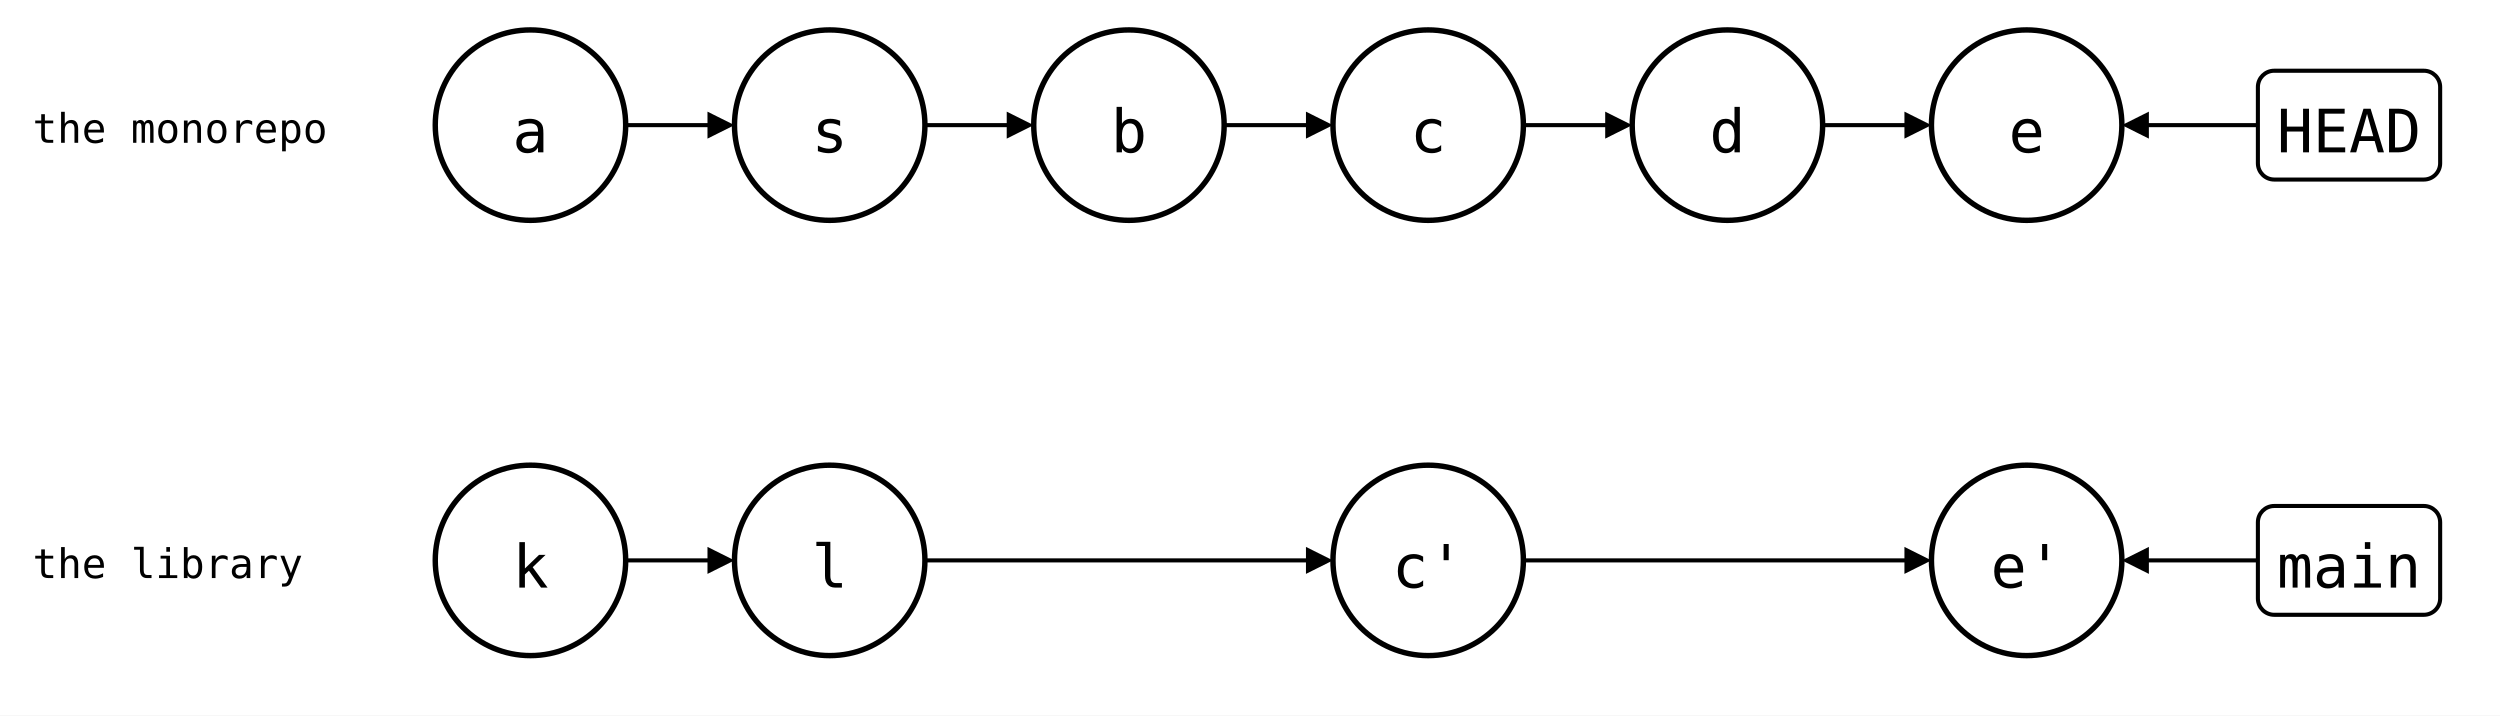
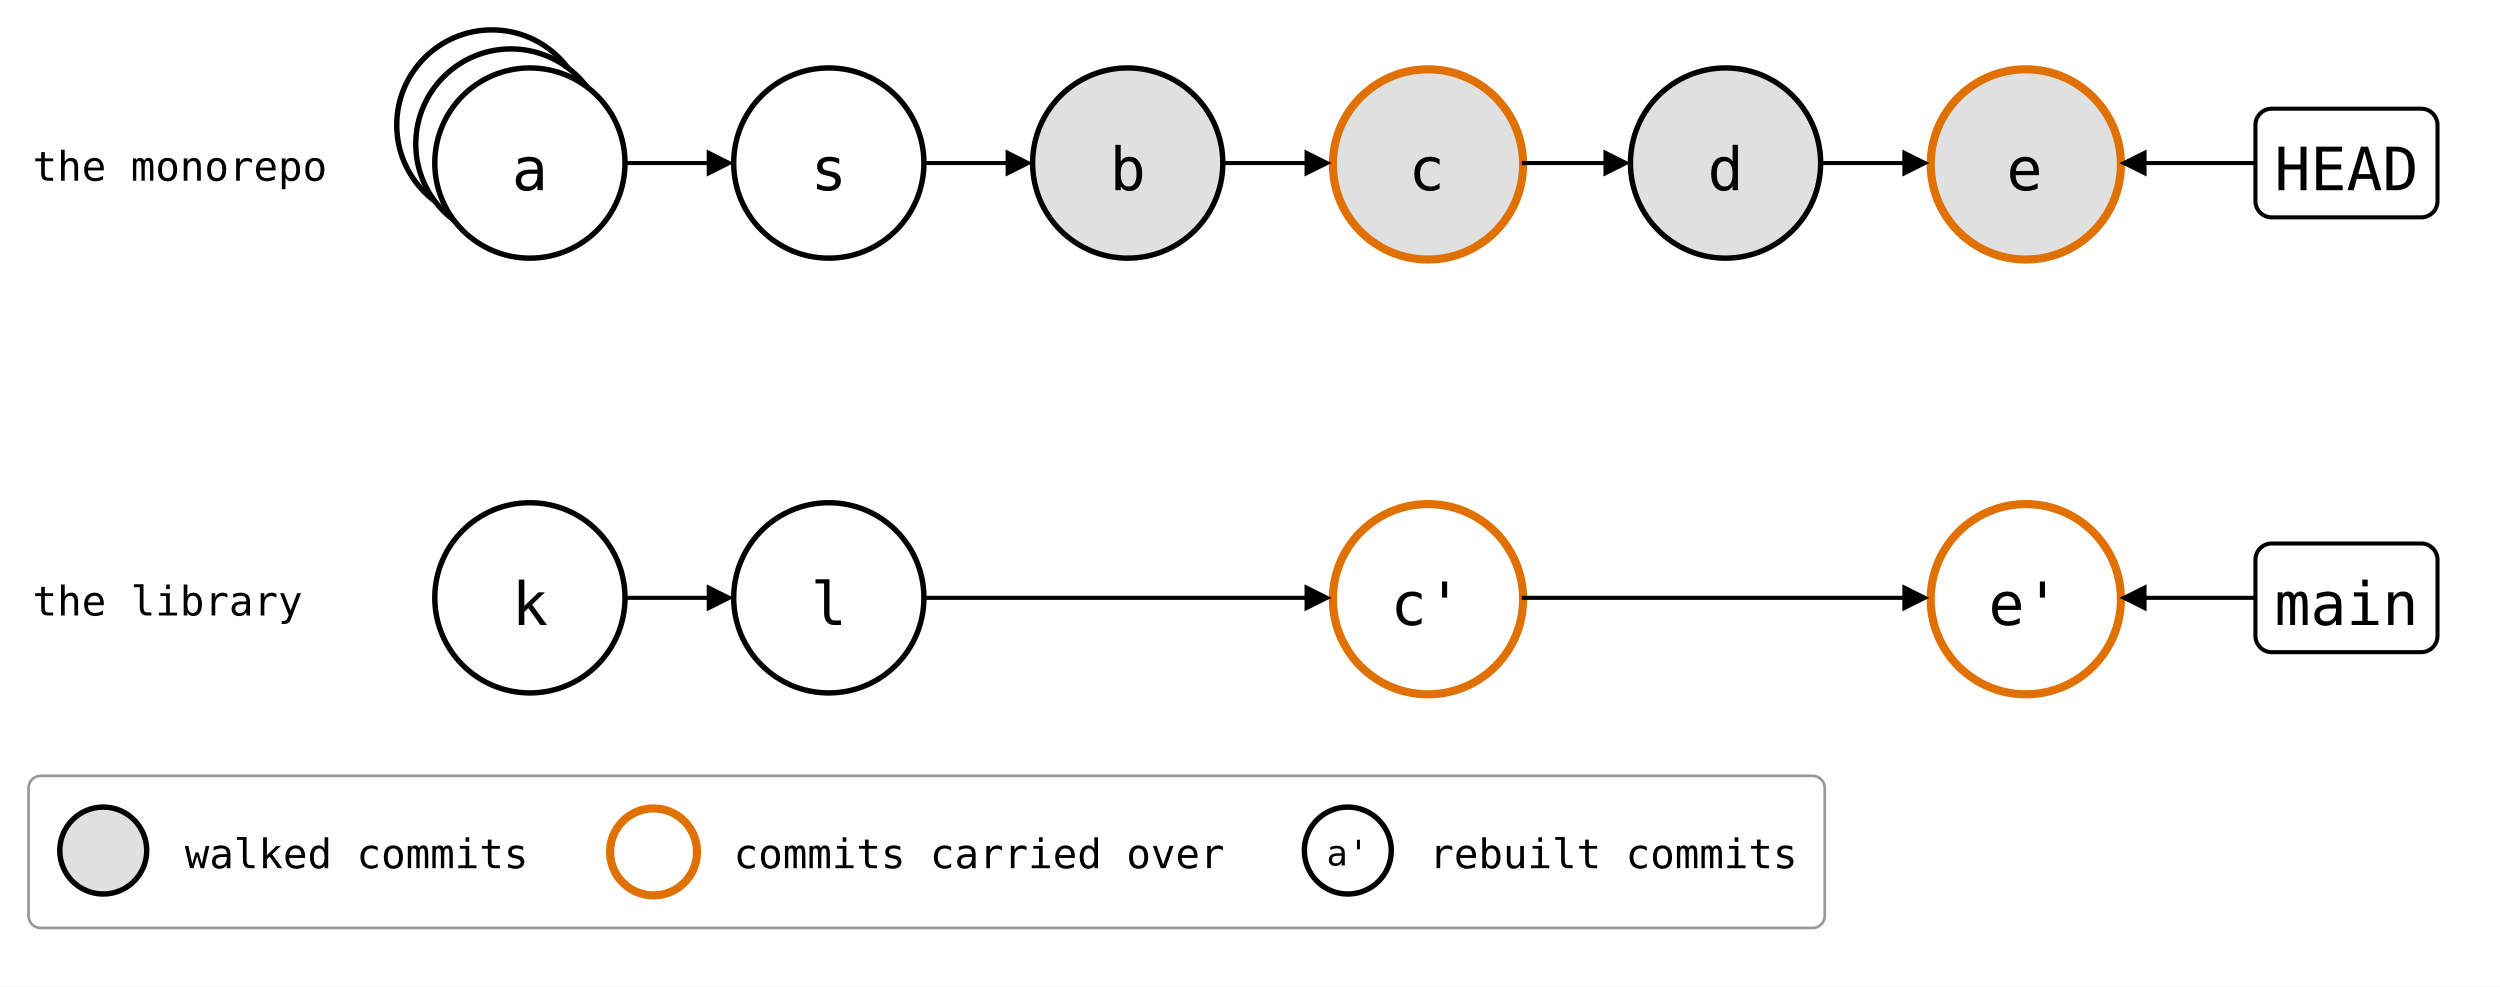
- <svg xmlns="http://www.w3.org/2000/svg" style="background: #ffffff; background-color: light-dark(#ffffff, #121212); color-scheme: light dark;" version="1.1" width="919px" height="263px" viewBox="0 0 919 263" id="ge-svg-bc1CUispBIpXqr-N1lUX" content="&lt;mxfile host=&quot;Electron&quot;&gt;&#10;  &lt;diagram name=&quot;git-subtree-splice&quot; id=&quot;git-subtree-splice&quot;&gt;&#10;    &lt;mxGraphModel grid=&quot;0&quot; gridSize=&quot;10&quot; guides=&quot;1&quot; tooltips=&quot;1&quot; connect=&quot;1&quot; arrows=&quot;1&quot; fold=&quot;0&quot; page=&quot;0&quot; pageScale=&quot;1&quot; pageWidth=&quot;850&quot; pageHeight=&quot;1100&quot; background=&quot;#ffffff&quot; math=&quot;0&quot; shadow=&quot;0&quot;&gt;&#10;      &lt;root&gt;&#10;        &lt;mxCell id=&quot;0&quot; /&gt;&#10;        &lt;mxCell id=&quot;1&quot; parent=&quot;0&quot; /&gt;&#10;        &lt;mxCell id=&quot;text0&quot; parent=&quot;1&quot; style=&quot;text;strokeColor=none;fillColor=none;align=left;verticalAlign=middle;fontSize=15;fontFamily=Roboto Mono,monospace;&quot; value=&quot;the monorepo&quot; vertex=&quot;1&quot;&gt;&#10;          &lt;mxGeometry height=&quot;30&quot; width=&quot;130&quot; y=&quot;90&quot; as=&quot;geometry&quot; /&gt;&#10;        &lt;/mxCell&gt;&#10;        &lt;mxCell id=&quot;text1&quot; parent=&quot;1&quot; style=&quot;text;strokeColor=none;fillColor=none;align=left;verticalAlign=middle;fontSize=15;fontFamily=Roboto Mono,monospace;&quot; value=&quot;the library&quot; vertex=&quot;1&quot;&gt;&#10;          &lt;mxGeometry height=&quot;30&quot; width=&quot;130&quot; y=&quot;250&quot; as=&quot;geometry&quot; /&gt;&#10;        &lt;/mxCell&gt;&#10;        &lt;mxCell id=&quot;a&quot; parent=&quot;1&quot; style=&quot;ellipse;aspect=fixed;strokeWidth=2;fontSize=22;fontFamily=Roboto Mono,monospace;&quot; value=&quot;a&quot; vertex=&quot;1&quot;&gt;&#10;          &lt;mxGeometry height=&quot;70&quot; width=&quot;70&quot; x=&quot;150&quot; y=&quot;70&quot; as=&quot;geometry&quot; /&gt;&#10;        &lt;/mxCell&gt;&#10;        &lt;mxCell id=&quot;s&quot; parent=&quot;1&quot; style=&quot;ellipse;aspect=fixed;strokeWidth=2;fontSize=22;fontFamily=Roboto Mono,monospace;&quot; value=&quot;s&quot; vertex=&quot;1&quot;&gt;&#10;          &lt;mxGeometry height=&quot;70&quot; width=&quot;70&quot; x=&quot;260&quot; y=&quot;70&quot; as=&quot;geometry&quot; /&gt;&#10;        &lt;/mxCell&gt;&#10;        &lt;mxCell id=&quot;b&quot; parent=&quot;1&quot; style=&quot;ellipse;aspect=fixed;strokeWidth=2;fontSize=22;fontFamily=Roboto Mono,monospace;&quot; value=&quot;b&quot; vertex=&quot;1&quot;&gt;&#10;          &lt;mxGeometry height=&quot;70&quot; width=&quot;70&quot; x=&quot;370&quot; y=&quot;70&quot; as=&quot;geometry&quot; /&gt;&#10;        &lt;/mxCell&gt;&#10;        &lt;mxCell id=&quot;c&quot; parent=&quot;1&quot; style=&quot;ellipse;aspect=fixed;strokeWidth=2;fontSize=22;fontFamily=Roboto Mono,monospace;&quot; value=&quot;c&quot; vertex=&quot;1&quot;&gt;&#10;          &lt;mxGeometry height=&quot;70&quot; width=&quot;70&quot; x=&quot;480&quot; y=&quot;70&quot; as=&quot;geometry&quot; /&gt;&#10;        &lt;/mxCell&gt;&#10;        &lt;mxCell id=&quot;d&quot; parent=&quot;1&quot; style=&quot;ellipse;aspect=fixed;strokeWidth=2;fontSize=22;fontFamily=Roboto Mono,monospace;&quot; value=&quot;d&quot; vertex=&quot;1&quot;&gt;&#10;          &lt;mxGeometry height=&quot;70&quot; width=&quot;70&quot; x=&quot;590&quot; y=&quot;70&quot; as=&quot;geometry&quot; /&gt;&#10;        &lt;/mxCell&gt;&#10;        &lt;mxCell id=&quot;e&quot; parent=&quot;1&quot; style=&quot;ellipse;aspect=fixed;strokeWidth=2;fontSize=22;fontFamily=Roboto Mono,monospace;&quot; value=&quot;e&quot; vertex=&quot;1&quot;&gt;&#10;          &lt;mxGeometry height=&quot;70&quot; width=&quot;70&quot; x=&quot;700&quot; y=&quot;70&quot; as=&quot;geometry&quot; /&gt;&#10;        &lt;/mxCell&gt;&#10;        &lt;mxCell id=&quot;k&quot; parent=&quot;1&quot; style=&quot;ellipse;aspect=fixed;strokeWidth=2;fontSize=22;fontFamily=Roboto Mono,monospace;&quot; value=&quot;k&quot; vertex=&quot;1&quot;&gt;&#10;          &lt;mxGeometry height=&quot;70&quot; width=&quot;70&quot; x=&quot;150&quot; y=&quot;230&quot; as=&quot;geometry&quot; /&gt;&#10;        &lt;/mxCell&gt;&#10;        &lt;mxCell id=&quot;l&quot; parent=&quot;1&quot; style=&quot;ellipse;aspect=fixed;strokeWidth=2;fontSize=22;fontFamily=Roboto Mono,monospace;&quot; value=&quot;l&quot; vertex=&quot;1&quot;&gt;&#10;          &lt;mxGeometry height=&quot;70&quot; width=&quot;70&quot; x=&quot;260&quot; y=&quot;230&quot; as=&quot;geometry&quot; /&gt;&#10;        &lt;/mxCell&gt;&#10;        &lt;mxCell id=&quot;c_&quot; parent=&quot;1&quot; style=&quot;ellipse;aspect=fixed;strokeWidth=2;fontSize=22;fontFamily=Roboto Mono,monospace;&quot; value=&quot;c&amp;#39;&quot; vertex=&quot;1&quot;&gt;&#10;          &lt;mxGeometry height=&quot;70&quot; width=&quot;70&quot; x=&quot;480&quot; y=&quot;230&quot; as=&quot;geometry&quot; /&gt;&#10;        &lt;/mxCell&gt;&#10;        &lt;mxCell id=&quot;e_&quot; parent=&quot;1&quot; style=&quot;ellipse;aspect=fixed;strokeWidth=2;fontSize=22;fontFamily=Roboto Mono,monospace;&quot; value=&quot;e&amp;#39;&quot; vertex=&quot;1&quot;&gt;&#10;          &lt;mxGeometry height=&quot;70&quot; width=&quot;70&quot; x=&quot;700&quot; y=&quot;230&quot; as=&quot;geometry&quot; /&gt;&#10;        &lt;/mxCell&gt;&#10;        &lt;mxCell id=&quot;box0&quot; parent=&quot;1&quot; style=&quot;rounded=1;strokeWidth=1.5;fontSize=22;fontFamily=Roboto Mono,monospace;&quot; value=&quot;HEAD&quot; vertex=&quot;1&quot;&gt;&#10;          &lt;mxGeometry height=&quot;40&quot; width=&quot;67&quot; x=&quot;820&quot; y=&quot;85&quot; as=&quot;geometry&quot; /&gt;&#10;        &lt;/mxCell&gt;&#10;        &lt;mxCell id=&quot;e0&quot; edge=&quot;1&quot; parent=&quot;1&quot; source=&quot;box0&quot; style=&quot;endArrow=block;endFill=1;html=1;strokeWidth=1.5;rounded=0;&quot; target=&quot;e&quot;&gt;&#10;          &lt;mxGeometry relative=&quot;1&quot; as=&quot;geometry&quot; /&gt;&#10;        &lt;/mxCell&gt;&#10;        &lt;mxCell id=&quot;box1&quot; parent=&quot;1&quot; style=&quot;rounded=1;strokeWidth=1.5;fontSize=22;fontFamily=Roboto Mono,monospace;&quot; value=&quot;main&quot; vertex=&quot;1&quot;&gt;&#10;          &lt;mxGeometry height=&quot;40&quot; width=&quot;67&quot; x=&quot;820&quot; y=&quot;245&quot; as=&quot;geometry&quot; /&gt;&#10;        &lt;/mxCell&gt;&#10;        &lt;mxCell id=&quot;e1&quot; edge=&quot;1&quot; parent=&quot;1&quot; source=&quot;box1&quot; style=&quot;endArrow=block;endFill=1;html=1;strokeWidth=1.5;rounded=0;&quot; target=&quot;e_&quot;&gt;&#10;          &lt;mxGeometry relative=&quot;1&quot; as=&quot;geometry&quot; /&gt;&#10;        &lt;/mxCell&gt;&#10;        &lt;mxCell id=&quot;e2&quot; edge=&quot;1&quot; parent=&quot;1&quot; source=&quot;a&quot; style=&quot;endArrow=block;endFill=1;html=1;strokeWidth=1.5;rounded=0;&quot; target=&quot;s&quot;&gt;&#10;          &lt;mxGeometry relative=&quot;1&quot; as=&quot;geometry&quot; /&gt;&#10;        &lt;/mxCell&gt;&#10;        &lt;mxCell id=&quot;e3&quot; edge=&quot;1&quot; parent=&quot;1&quot; source=&quot;s&quot; style=&quot;endArrow=block;endFill=1;html=1;strokeWidth=1.5;rounded=0;&quot; target=&quot;b&quot;&gt;&#10;          &lt;mxGeometry relative=&quot;1&quot; as=&quot;geometry&quot; /&gt;&#10;        &lt;/mxCell&gt;&#10;        &lt;mxCell id=&quot;e4&quot; edge=&quot;1&quot; parent=&quot;1&quot; source=&quot;b&quot; style=&quot;endArrow=block;endFill=1;html=1;strokeWidth=1.5;rounded=0;&quot; target=&quot;c&quot;&gt;&#10;          &lt;mxGeometry relative=&quot;1&quot; as=&quot;geometry&quot; /&gt;&#10;        &lt;/mxCell&gt;&#10;        &lt;mxCell id=&quot;e5&quot; edge=&quot;1&quot; parent=&quot;1&quot; source=&quot;c&quot; style=&quot;endArrow=block;endFill=1;html=1;strokeWidth=1.5;rounded=0;&quot; target=&quot;d&quot;&gt;&#10;          &lt;mxGeometry relative=&quot;1&quot; as=&quot;geometry&quot; /&gt;&#10;        &lt;/mxCell&gt;&#10;        &lt;mxCell id=&quot;e6&quot; edge=&quot;1&quot; parent=&quot;1&quot; source=&quot;d&quot; style=&quot;endArrow=block;endFill=1;html=1;strokeWidth=1.5;rounded=0;&quot; target=&quot;e&quot;&gt;&#10;          &lt;mxGeometry relative=&quot;1&quot; as=&quot;geometry&quot; /&gt;&#10;        &lt;/mxCell&gt;&#10;        &lt;mxCell id=&quot;e7&quot; edge=&quot;1&quot; parent=&quot;1&quot; source=&quot;k&quot; style=&quot;endArrow=block;endFill=1;html=1;strokeWidth=1.5;rounded=0;&quot; target=&quot;l&quot;&gt;&#10;          &lt;mxGeometry relative=&quot;1&quot; as=&quot;geometry&quot; /&gt;&#10;        &lt;/mxCell&gt;&#10;        &lt;mxCell id=&quot;e8&quot; edge=&quot;1&quot; parent=&quot;1&quot; source=&quot;l&quot; style=&quot;endArrow=block;endFill=1;html=1;strokeWidth=1.5;rounded=0;&quot; target=&quot;c_&quot;&gt;&#10;          &lt;mxGeometry relative=&quot;1&quot; as=&quot;geometry&quot; /&gt;&#10;        &lt;/mxCell&gt;&#10;        &lt;mxCell id=&quot;e9&quot; edge=&quot;1&quot; parent=&quot;1&quot; source=&quot;c_&quot; style=&quot;endArrow=block;endFill=1;html=1;strokeWidth=1.5;rounded=0;&quot; target=&quot;e_&quot;&gt;&#10;          &lt;mxGeometry relative=&quot;1&quot; as=&quot;geometry&quot; /&gt;&#10;        &lt;/mxCell&gt;&#10;      &lt;/root&gt;&#10;    &lt;/mxGraphModel&gt;&#10;  &lt;/diagram&gt;&#10;&lt;/mxfile&gt;&#10;">
-   <style type="text/css">@supports (color: light-dark(#000, #fff)) { #ge-svg-bc1CUispBIpXqr-N1lUX { --ge-adaptive-bg: light-dark(#ffffff, var(--ge-dark-color, #121212)); } }</style>
+ <svg xmlns="http://www.w3.org/2000/svg" style="background: #ffffff; background-color: light-dark(#ffffff, #121212); color-scheme: light dark;" version="1.1" width="920px" height="363px" viewBox="0 0 920 363" id="ge-svg-Tya4oURAvUPElBPreW3_" content="&lt;mxfile host=&quot;Electron&quot;&gt;&#10;  &lt;diagram name=&quot;git-subtree-splice&quot; id=&quot;git-subtree-splice&quot;&gt;&#10;    &lt;mxGraphModel grid=&quot;0&quot; gridSize=&quot;10&quot; guides=&quot;1&quot; tooltips=&quot;1&quot; connect=&quot;1&quot; arrows=&quot;1&quot; fold=&quot;0&quot; page=&quot;0&quot; pageScale=&quot;1&quot; pageWidth=&quot;850&quot; pageHeight=&quot;1100&quot; background=&quot;#ffffff&quot; math=&quot;0&quot; shadow=&quot;0&quot;&gt;&#10;      &lt;root&gt;&#10;        &lt;mxCell id=&quot;0&quot; /&gt;&#10;        &lt;mxCell id=&quot;1&quot; parent=&quot;0&quot; /&gt;&#10;        &lt;mxCell id=&quot;text0&quot; parent=&quot;1&quot; style=&quot;text;strokeColor=none;fillColor=none;align=left;verticalAlign=middle;fontSize=15;fontFamily=Roboto Mono,monospace;&quot; value=&quot;the monorepo&quot; vertex=&quot;1&quot;&gt;&#10;          &lt;mxGeometry height=&quot;30&quot; width=&quot;130&quot; y=&quot;90&quot; as=&quot;geometry&quot; /&gt;&#10;        &lt;/mxCell&gt;&#10;        &lt;mxCell id=&quot;text1&quot; parent=&quot;1&quot; style=&quot;text;strokeColor=none;fillColor=none;align=left;verticalAlign=middle;fontSize=15;fontFamily=Roboto Mono,monospace;&quot; value=&quot;the library&quot; vertex=&quot;1&quot;&gt;&#10;          &lt;mxGeometry height=&quot;30&quot; width=&quot;130&quot; y=&quot;250&quot; as=&quot;geometry&quot; /&gt;&#10;        &lt;/mxCell&gt;&#10;        &lt;mxCell id=&quot;a-stack-2&quot; parent=&quot;1&quot; style=&quot;shape=ellipse;aspect=fixed;strokeWidth=2;fontSize=22;fontFamily=Roboto Mono,monospace;&quot; value=&quot;&quot; vertex=&quot;1&quot;&gt;&#10;          &lt;mxGeometry height=&quot;70&quot; width=&quot;70&quot; x=&quot;136&quot; y=&quot;56&quot; as=&quot;geometry&quot; /&gt;&#10;        &lt;/mxCell&gt;&#10;        &lt;mxCell id=&quot;a-stack-1&quot; parent=&quot;1&quot; style=&quot;shape=ellipse;aspect=fixed;strokeWidth=2;fontSize=22;fontFamily=Roboto Mono,monospace;&quot; value=&quot;&quot; vertex=&quot;1&quot;&gt;&#10;          &lt;mxGeometry height=&quot;70&quot; width=&quot;70&quot; x=&quot;143&quot; y=&quot;63&quot; as=&quot;geometry&quot; /&gt;&#10;        &lt;/mxCell&gt;&#10;        &lt;mxCell id=&quot;a&quot; parent=&quot;1&quot; style=&quot;ellipse;aspect=fixed;strokeWidth=2;fontSize=22;fontFamily=Roboto Mono,monospace;&quot; value=&quot;a&quot; vertex=&quot;1&quot;&gt;&#10;          &lt;mxGeometry height=&quot;70&quot; width=&quot;70&quot; x=&quot;150&quot; y=&quot;70&quot; as=&quot;geometry&quot; /&gt;&#10;        &lt;/mxCell&gt;&#10;        &lt;mxCell id=&quot;s&quot; parent=&quot;1&quot; style=&quot;ellipse;aspect=fixed;strokeWidth=2;fontSize=22;fontFamily=Roboto Mono,monospace;&quot; value=&quot;s&quot; vertex=&quot;1&quot;&gt;&#10;          &lt;mxGeometry height=&quot;70&quot; width=&quot;70&quot; x=&quot;260&quot; y=&quot;70&quot; as=&quot;geometry&quot; /&gt;&#10;        &lt;/mxCell&gt;&#10;        &lt;mxCell id=&quot;b&quot; parent=&quot;1&quot; style=&quot;ellipse;aspect=fixed;fontSize=22;fontFamily=Roboto Mono,monospace;strokeWidth=2;fillColor=#E0E0E0;&quot; value=&quot;b&quot; vertex=&quot;1&quot;&gt;&#10;          &lt;mxGeometry height=&quot;70&quot; width=&quot;70&quot; x=&quot;370&quot; y=&quot;70&quot; as=&quot;geometry&quot; /&gt;&#10;        &lt;/mxCell&gt;&#10;        &lt;mxCell id=&quot;c&quot; parent=&quot;1&quot; style=&quot;ellipse;aspect=fixed;fontSize=22;fontFamily=Roboto Mono,monospace;fillColor=#E0E0E0;strokeColor=#E07000;strokeWidth=3;&quot; value=&quot;c&quot; vertex=&quot;1&quot;&gt;&#10;          &lt;mxGeometry height=&quot;70&quot; width=&quot;70&quot; x=&quot;480&quot; y=&quot;70&quot; as=&quot;geometry&quot; /&gt;&#10;        &lt;/mxCell&gt;&#10;        &lt;mxCell id=&quot;d&quot; parent=&quot;1&quot; style=&quot;ellipse;aspect=fixed;fontSize=22;fontFamily=Roboto Mono,monospace;strokeWidth=2;fillColor=#E0E0E0;&quot; value=&quot;d&quot; vertex=&quot;1&quot;&gt;&#10;          &lt;mxGeometry height=&quot;70&quot; width=&quot;70&quot; x=&quot;590&quot; y=&quot;70&quot; as=&quot;geometry&quot; /&gt;&#10;        &lt;/mxCell&gt;&#10;        &lt;mxCell id=&quot;e&quot; parent=&quot;1&quot; style=&quot;ellipse;aspect=fixed;fontSize=22;fontFamily=Roboto Mono,monospace;fillColor=#E0E0E0;strokeColor=#E07000;strokeWidth=3;&quot; value=&quot;e&quot; vertex=&quot;1&quot;&gt;&#10;          &lt;mxGeometry height=&quot;70&quot; width=&quot;70&quot; x=&quot;700&quot; y=&quot;70&quot; as=&quot;geometry&quot; /&gt;&#10;        &lt;/mxCell&gt;&#10;        &lt;mxCell id=&quot;k&quot; parent=&quot;1&quot; style=&quot;ellipse;aspect=fixed;strokeWidth=2;fontSize=22;fontFamily=Roboto Mono,monospace;&quot; value=&quot;k&quot; vertex=&quot;1&quot;&gt;&#10;          &lt;mxGeometry height=&quot;70&quot; width=&quot;70&quot; x=&quot;150&quot; y=&quot;230&quot; as=&quot;geometry&quot; /&gt;&#10;        &lt;/mxCell&gt;&#10;        &lt;mxCell id=&quot;l&quot; parent=&quot;1&quot; style=&quot;ellipse;aspect=fixed;strokeWidth=2;fontSize=22;fontFamily=Roboto Mono,monospace;&quot; value=&quot;l&quot; vertex=&quot;1&quot;&gt;&#10;          &lt;mxGeometry height=&quot;70&quot; width=&quot;70&quot; x=&quot;260&quot; y=&quot;230&quot; as=&quot;geometry&quot; /&gt;&#10;        &lt;/mxCell&gt;&#10;        &lt;mxCell id=&quot;c_&quot; parent=&quot;1&quot; style=&quot;ellipse;aspect=fixed;fontSize=22;fontFamily=Roboto Mono,monospace;strokeColor=#E07000;strokeWidth=3;&quot; value=&quot;c&amp;#39;&quot; vertex=&quot;1&quot;&gt;&#10;          &lt;mxGeometry height=&quot;70&quot; width=&quot;70&quot; x=&quot;480&quot; y=&quot;230&quot; as=&quot;geometry&quot; /&gt;&#10;        &lt;/mxCell&gt;&#10;        &lt;mxCell id=&quot;e_&quot; parent=&quot;1&quot; style=&quot;ellipse;aspect=fixed;fontSize=22;fontFamily=Roboto Mono,monospace;strokeColor=#E07000;strokeWidth=3;&quot; value=&quot;e&amp;#39;&quot; vertex=&quot;1&quot;&gt;&#10;          &lt;mxGeometry height=&quot;70&quot; width=&quot;70&quot; x=&quot;700&quot; y=&quot;230&quot; as=&quot;geometry&quot; /&gt;&#10;        &lt;/mxCell&gt;&#10;        &lt;mxCell id=&quot;box0&quot; parent=&quot;1&quot; style=&quot;rounded=1;strokeWidth=1.5;fontSize=22;fontFamily=Roboto Mono,monospace;&quot; value=&quot;HEAD&quot; vertex=&quot;1&quot;&gt;&#10;          &lt;mxGeometry height=&quot;40&quot; width=&quot;67&quot; x=&quot;820&quot; y=&quot;85&quot; as=&quot;geometry&quot; /&gt;&#10;        &lt;/mxCell&gt;&#10;        &lt;mxCell id=&quot;e0&quot; edge=&quot;1&quot; parent=&quot;1&quot; source=&quot;box0&quot; style=&quot;endArrow=block;endFill=1;html=1;strokeWidth=1.5;rounded=0;&quot; target=&quot;e&quot;&gt;&#10;          &lt;mxGeometry relative=&quot;1&quot; as=&quot;geometry&quot; /&gt;&#10;        &lt;/mxCell&gt;&#10;        &lt;mxCell id=&quot;box1&quot; parent=&quot;1&quot; style=&quot;rounded=1;strokeWidth=1.5;fontSize=22;fontFamily=Roboto Mono,monospace;&quot; value=&quot;main&quot; vertex=&quot;1&quot;&gt;&#10;          &lt;mxGeometry height=&quot;40&quot; width=&quot;67&quot; x=&quot;820&quot; y=&quot;245&quot; as=&quot;geometry&quot; /&gt;&#10;        &lt;/mxCell&gt;&#10;        &lt;mxCell id=&quot;e1&quot; edge=&quot;1&quot; parent=&quot;1&quot; source=&quot;box1&quot; style=&quot;endArrow=block;endFill=1;html=1;strokeWidth=1.5;rounded=0;&quot; target=&quot;e_&quot;&gt;&#10;          &lt;mxGeometry relative=&quot;1&quot; as=&quot;geometry&quot; /&gt;&#10;        &lt;/mxCell&gt;&#10;        &lt;mxCell id=&quot;e2&quot; edge=&quot;1&quot; parent=&quot;1&quot; source=&quot;a&quot; style=&quot;endArrow=block;endFill=1;html=1;strokeWidth=1.5;rounded=0;&quot; target=&quot;s&quot;&gt;&#10;          &lt;mxGeometry relative=&quot;1&quot; as=&quot;geometry&quot; /&gt;&#10;        &lt;/mxCell&gt;&#10;        &lt;mxCell id=&quot;e3&quot; edge=&quot;1&quot; parent=&quot;1&quot; source=&quot;s&quot; style=&quot;endArrow=block;endFill=1;html=1;strokeWidth=1.5;rounded=0;&quot; target=&quot;b&quot;&gt;&#10;          &lt;mxGeometry relative=&quot;1&quot; as=&quot;geometry&quot; /&gt;&#10;        &lt;/mxCell&gt;&#10;        &lt;mxCell id=&quot;e4&quot; edge=&quot;1&quot; parent=&quot;1&quot; source=&quot;b&quot; style=&quot;endArrow=block;endFill=1;html=1;strokeWidth=1.5;rounded=0;&quot; target=&quot;c&quot;&gt;&#10;          &lt;mxGeometry relative=&quot;1&quot; as=&quot;geometry&quot; /&gt;&#10;        &lt;/mxCell&gt;&#10;        &lt;mxCell id=&quot;e5&quot; edge=&quot;1&quot; parent=&quot;1&quot; source=&quot;c&quot; style=&quot;endArrow=block;endFill=1;html=1;strokeWidth=1.5;rounded=0;&quot; target=&quot;d&quot;&gt;&#10;          &lt;mxGeometry relative=&quot;1&quot; as=&quot;geometry&quot; /&gt;&#10;        &lt;/mxCell&gt;&#10;        &lt;mxCell id=&quot;e6&quot; edge=&quot;1&quot; parent=&quot;1&quot; source=&quot;d&quot; style=&quot;endArrow=block;endFill=1;html=1;strokeWidth=1.5;rounded=0;&quot; target=&quot;e&quot;&gt;&#10;          &lt;mxGeometry relative=&quot;1&quot; as=&quot;geometry&quot; /&gt;&#10;        &lt;/mxCell&gt;&#10;        &lt;mxCell id=&quot;e7&quot; edge=&quot;1&quot; parent=&quot;1&quot; source=&quot;k&quot; style=&quot;endArrow=block;endFill=1;html=1;strokeWidth=1.5;rounded=0;&quot; target=&quot;l&quot;&gt;&#10;          &lt;mxGeometry relative=&quot;1&quot; as=&quot;geometry&quot; /&gt;&#10;        &lt;/mxCell&gt;&#10;        &lt;mxCell id=&quot;e8&quot; edge=&quot;1&quot; parent=&quot;1&quot; source=&quot;l&quot; style=&quot;endArrow=block;endFill=1;html=1;strokeWidth=1.5;rounded=0;&quot; target=&quot;c_&quot;&gt;&#10;          &lt;mxGeometry relative=&quot;1&quot; as=&quot;geometry&quot; /&gt;&#10;        &lt;/mxCell&gt;&#10;        &lt;mxCell id=&quot;e9&quot; edge=&quot;1&quot; parent=&quot;1&quot; source=&quot;c_&quot; style=&quot;endArrow=block;endFill=1;html=1;strokeWidth=1.5;rounded=0;&quot; target=&quot;e_&quot;&gt;&#10;          &lt;mxGeometry relative=&quot;1&quot; as=&quot;geometry&quot; /&gt;&#10;        &lt;/mxCell&gt;&#10;        &lt;mxCell id=&quot;legend&quot; parent=&quot;1&quot; style=&quot;rounded=1;arcSize=8;fillColor=none;strokeColor=#999999;strokeWidth=1;legend=1;&quot; value=&quot;&quot; vertex=&quot;1&quot;&gt;&#10;          &lt;mxGeometry height=&quot;56&quot; width=&quot;661&quot; y=&quot;330&quot; as=&quot;geometry&quot; /&gt;&#10;        &lt;/mxCell&gt;&#10;        &lt;mxCell id=&quot;legend_grey&quot; parent=&quot;legend&quot; style=&quot;ellipse;aspect=fixed;fontSize=13;fontFamily=Roboto Mono,monospace;strokeWidth=2;fillColor=#E0E0E0;&quot; value=&quot;&quot; vertex=&quot;1&quot;&gt;&#10;          &lt;mxGeometry height=&quot;32&quot; width=&quot;32&quot; x=&quot;12&quot; y=&quot;12&quot; as=&quot;geometry&quot; /&gt;&#10;        &lt;/mxCell&gt;&#10;        &lt;mxCell id=&quot;legend_grey_text&quot; parent=&quot;legend&quot; style=&quot;text;align=left;verticalAlign=middle;fontSize=15;fontFamily=Roboto Mono,monospace;&quot; value=&quot;walked commits&quot; vertex=&quot;1&quot;&gt;&#10;          &lt;mxGeometry height=&quot;32&quot; width=&quot;126&quot; x=&quot;56&quot; y=&quot;12&quot; as=&quot;geometry&quot; /&gt;&#10;        &lt;/mxCell&gt;&#10;        &lt;mxCell id=&quot;legend_orange&quot; parent=&quot;legend&quot; style=&quot;ellipse;aspect=fixed;fontSize=13;fontFamily=Roboto Mono,monospace;strokeColor=#E07000;strokeWidth=3;&quot; value=&quot;&quot; vertex=&quot;1&quot;&gt;&#10;          &lt;mxGeometry height=&quot;32&quot; width=&quot;32&quot; x=&quot;214&quot; y=&quot;12&quot; as=&quot;geometry&quot; /&gt;&#10;        &lt;/mxCell&gt;&#10;        &lt;mxCell id=&quot;legend_orange_text&quot; parent=&quot;legend&quot; style=&quot;text;align=left;verticalAlign=middle;fontSize=15;fontFamily=Roboto Mono,monospace;&quot; value=&quot;commits carried over&quot; vertex=&quot;1&quot;&gt;&#10;          &lt;mxGeometry height=&quot;32&quot; width=&quot;180&quot; x=&quot;258&quot; y=&quot;12&quot; as=&quot;geometry&quot; /&gt;&#10;        &lt;/mxCell&gt;&#10;        &lt;mxCell id=&quot;legend_prime&quot; parent=&quot;legend&quot; style=&quot;ellipse;aspect=fixed;fontSize=13;fontFamily=Roboto Mono,monospace;strokeWidth=2;&quot; value=&quot;a&amp;#39;&quot; vertex=&quot;1&quot;&gt;&#10;          &lt;mxGeometry height=&quot;32&quot; width=&quot;32&quot; x=&quot;470&quot; y=&quot;12&quot; as=&quot;geometry&quot; /&gt;&#10;        &lt;/mxCell&gt;&#10;        &lt;mxCell id=&quot;legend_prime_text&quot; parent=&quot;legend&quot; style=&quot;text;align=left;verticalAlign=middle;fontSize=15;fontFamily=Roboto Mono,monospace;&quot; value=&quot;rebuilt commits&quot; vertex=&quot;1&quot;&gt;&#10;          &lt;mxGeometry height=&quot;32&quot; width=&quot;135&quot; x=&quot;514&quot; y=&quot;12&quot; as=&quot;geometry&quot; /&gt;&#10;        &lt;/mxCell&gt;&#10;      &lt;/root&gt;&#10;    &lt;/mxGraphModel&gt;&#10;  &lt;/diagram&gt;&#10;&lt;/mxfile&gt;&#10;">
+   <style type="text/css">@supports (color: light-dark(#000, #fff)) { #ge-svg-Tya4oURAvUPElBPreW3_ { --ge-adaptive-bg: light-dark(#ffffff, var(--ge-dark-color, #121212)); } }</style>
  <defs />
  <rect fill="#ffffff" width="100%" height="100%" x="0" y="0" style="fill: light-dark(rgb(255, 255, 255), rgb(18, 18, 18));" />
  <g>
    <g data-cell-id="0">
      <g data-cell-id="1">
        <g data-cell-id="text0">
          <g>
-             <rect x="10" y="31" width="130" height="30" fill="none" stroke="none" pointer-events="all" />
+             <rect x="10" y="45" width="130" height="30" fill="none" stroke="none" pointer-events="all" />
          </g>
          <g>
            <g fill="#000000" font-family="'Roboto Mono', monospace" text-anchor="start" font-size="15px" style="fill: light-dark(rgb(0, 0, 0), rgb(255, 255, 255));">
-               <text x="12" y="52.5">the monorepo</text>
+               <text x="12" y="66.5">the monorepo</text>
            </g>
          </g>
        </g>
        <g data-cell-id="text1">
          <g>
-             <rect x="10" y="191" width="130" height="30" fill="none" stroke="none" pointer-events="all" />
+             <rect x="10" y="205" width="130" height="30" fill="none" stroke="none" pointer-events="all" />
          </g>
          <g>
            <g fill="#000000" font-family="'Roboto Mono', monospace" text-anchor="start" font-size="15px" style="fill: light-dark(rgb(0, 0, 0), rgb(255, 255, 255));">
-               <text x="12" y="212.5">the library</text>
-             </g>
+               <text x="12" y="226.5">the library</text>
+             </g>
+           </g>
+         </g>
+         <g data-cell-id="a-stack-2">
+           <g>
+             <ellipse cx="181" cy="46" rx="35" ry="35" fill="#ffffff" stroke="#000000" stroke-width="2" pointer-events="all" style="fill: var(--ge-adaptive-bg, #ffffff); stroke: light-dark(rgb(0, 0, 0), rgb(255, 255, 255));" />
+           </g>
+         </g>
+         <g data-cell-id="a-stack-1">
+           <g>
+             <ellipse cx="188" cy="53" rx="35" ry="35" fill="#ffffff" stroke="#000000" stroke-width="2" pointer-events="all" style="fill: var(--ge-adaptive-bg, #ffffff); stroke: light-dark(rgb(0, 0, 0), rgb(255, 255, 255));" />
          </g>
        </g>
        <g data-cell-id="a">
          <g>
-             <ellipse cx="195" cy="46" rx="35" ry="35" fill="#ffffff" stroke="#000000" stroke-width="2" pointer-events="all" style="fill: var(--ge-adaptive-bg, #ffffff); stroke: light-dark(rgb(0, 0, 0), rgb(255, 255, 255));" />
-           </g>
-           <g>
-             <g fill="#000000" font-family="'Roboto Mono', monospace" text-anchor="middle" font-size="22px" style="fill: light-dark(rgb(0, 0, 0), rgb(255, 255, 255));">
-               <text x="195" y="56">a</text>
+             <ellipse cx="195" cy="60" rx="35" ry="35" fill="#ffffff" stroke="#000000" stroke-width="2" pointer-events="all" style="fill: var(--ge-adaptive-bg, #ffffff); stroke: light-dark(rgb(0, 0, 0), rgb(255, 255, 255));" />
+           </g>
+           <g>
+             <g fill="#000000" font-family="'Roboto Mono', monospace" text-anchor="middle" font-size="22px" style="fill: light-dark(rgb(0, 0, 0), rgb(255, 255, 255));">
+               <text x="195" y="70">a</text>
            </g>
          </g>
        </g>
        <g data-cell-id="s">
          <g>
-             <ellipse cx="305" cy="46" rx="35" ry="35" fill="#ffffff" stroke="#000000" stroke-width="2" pointer-events="all" style="fill: var(--ge-adaptive-bg, #ffffff); stroke: light-dark(rgb(0, 0, 0), rgb(255, 255, 255));" />
-           </g>
-           <g>
-             <g fill="#000000" font-family="'Roboto Mono', monospace" text-anchor="middle" font-size="22px" style="fill: light-dark(rgb(0, 0, 0), rgb(255, 255, 255));">
-               <text x="305" y="56">s</text>
+             <ellipse cx="305" cy="60" rx="35" ry="35" fill="#ffffff" stroke="#000000" stroke-width="2" pointer-events="all" style="fill: var(--ge-adaptive-bg, #ffffff); stroke: light-dark(rgb(0, 0, 0), rgb(255, 255, 255));" />
+           </g>
+           <g>
+             <g fill="#000000" font-family="'Roboto Mono', monospace" text-anchor="middle" font-size="22px" style="fill: light-dark(rgb(0, 0, 0), rgb(255, 255, 255));">
+               <text x="305" y="70">s</text>
            </g>
          </g>
        </g>
        <g data-cell-id="b">
          <g>
-             <ellipse cx="415" cy="46" rx="35" ry="35" fill="#ffffff" stroke="#000000" stroke-width="2" pointer-events="all" style="fill: var(--ge-adaptive-bg, #ffffff); stroke: light-dark(rgb(0, 0, 0), rgb(255, 255, 255));" />
-           </g>
-           <g>
-             <g fill="#000000" font-family="'Roboto Mono', monospace" text-anchor="middle" font-size="22px" style="fill: light-dark(rgb(0, 0, 0), rgb(255, 255, 255));">
-               <text x="415" y="56">b</text>
+             <ellipse cx="415" cy="60" rx="35" ry="35" fill="#e0e0e0" stroke="#000000" stroke-width="2" pointer-events="all" style="fill: light-dark(rgb(224, 224, 224), rgb(45, 45, 45)); stroke: light-dark(rgb(0, 0, 0), rgb(255, 255, 255));" />
+           </g>
+           <g>
+             <g fill="#000000" font-family="'Roboto Mono', monospace" text-anchor="middle" font-size="22px" style="fill: light-dark(rgb(0, 0, 0), rgb(255, 255, 255));">
+               <text x="415" y="70">b</text>
            </g>
          </g>
        </g>
        <g data-cell-id="c">
-           <g>
-             <ellipse cx="525" cy="46" rx="35" ry="35" fill="#ffffff" stroke="#000000" stroke-width="2" pointer-events="all" style="fill: var(--ge-adaptive-bg, #ffffff); stroke: light-dark(rgb(0, 0, 0), rgb(255, 255, 255));" />
-           </g>
-           <g>
-             <g fill="#000000" font-family="'Roboto Mono', monospace" text-anchor="middle" font-size="22px" style="fill: light-dark(rgb(0, 0, 0), rgb(255, 255, 255));">
-               <text x="525" y="56">c</text>
+           <g transform="translate(0.5,0.5)">
+             <ellipse cx="525" cy="60" rx="35" ry="35" fill="#e0e0e0" stroke="#e07000" stroke-width="3" pointer-events="all" style="fill: light-dark(rgb(224, 224, 224), rgb(45, 45, 45)); stroke: light-dark(rgb(224, 112, 0), rgb(210, 114, 18));" />
+           </g>
+           <g>
+             <g fill="#000000" font-family="'Roboto Mono', monospace" text-anchor="middle" font-size="22px" style="fill: light-dark(rgb(0, 0, 0), rgb(255, 255, 255));">
+               <text x="525" y="70">c</text>
            </g>
          </g>
        </g>
        <g data-cell-id="d">
          <g>
-             <ellipse cx="635" cy="46" rx="35" ry="35" fill="#ffffff" stroke="#000000" stroke-width="2" pointer-events="all" style="fill: var(--ge-adaptive-bg, #ffffff); stroke: light-dark(rgb(0, 0, 0), rgb(255, 255, 255));" />
-           </g>
-           <g>
-             <g fill="#000000" font-family="'Roboto Mono', monospace" text-anchor="middle" font-size="22px" style="fill: light-dark(rgb(0, 0, 0), rgb(255, 255, 255));">
-               <text x="635" y="56">d</text>
+             <ellipse cx="635" cy="60" rx="35" ry="35" fill="#e0e0e0" stroke="#000000" stroke-width="2" pointer-events="all" style="fill: light-dark(rgb(224, 224, 224), rgb(45, 45, 45)); stroke: light-dark(rgb(0, 0, 0), rgb(255, 255, 255));" />
+           </g>
+           <g>
+             <g fill="#000000" font-family="'Roboto Mono', monospace" text-anchor="middle" font-size="22px" style="fill: light-dark(rgb(0, 0, 0), rgb(255, 255, 255));">
+               <text x="635" y="70">d</text>
            </g>
          </g>
        </g>
        <g data-cell-id="e">
-           <g>
-             <ellipse cx="745" cy="46" rx="35" ry="35" fill="#ffffff" stroke="#000000" stroke-width="2" pointer-events="all" style="fill: var(--ge-adaptive-bg, #ffffff); stroke: light-dark(rgb(0, 0, 0), rgb(255, 255, 255));" />
-           </g>
-           <g>
-             <g fill="#000000" font-family="'Roboto Mono', monospace" text-anchor="middle" font-size="22px" style="fill: light-dark(rgb(0, 0, 0), rgb(255, 255, 255));">
-               <text x="745" y="56">e</text>
+           <g transform="translate(0.5,0.5)">
+             <ellipse cx="745" cy="60" rx="35" ry="35" fill="#e0e0e0" stroke="#e07000" stroke-width="3" pointer-events="all" style="fill: light-dark(rgb(224, 224, 224), rgb(45, 45, 45)); stroke: light-dark(rgb(224, 112, 0), rgb(210, 114, 18));" />
+           </g>
+           <g>
+             <g fill="#000000" font-family="'Roboto Mono', monospace" text-anchor="middle" font-size="22px" style="fill: light-dark(rgb(0, 0, 0), rgb(255, 255, 255));">
+               <text x="745" y="70">e</text>
            </g>
          </g>
        </g>
        <g data-cell-id="k">
          <g>
-             <ellipse cx="195" cy="206" rx="35" ry="35" fill="#ffffff" stroke="#000000" stroke-width="2" pointer-events="all" style="fill: var(--ge-adaptive-bg, #ffffff); stroke: light-dark(rgb(0, 0, 0), rgb(255, 255, 255));" />
-           </g>
-           <g>
-             <g fill="#000000" font-family="'Roboto Mono', monospace" text-anchor="middle" font-size="22px" style="fill: light-dark(rgb(0, 0, 0), rgb(255, 255, 255));">
-               <text x="195" y="216">k</text>
+             <ellipse cx="195" cy="220" rx="35" ry="35" fill="#ffffff" stroke="#000000" stroke-width="2" pointer-events="all" style="fill: var(--ge-adaptive-bg, #ffffff); stroke: light-dark(rgb(0, 0, 0), rgb(255, 255, 255));" />
+           </g>
+           <g>
+             <g fill="#000000" font-family="'Roboto Mono', monospace" text-anchor="middle" font-size="22px" style="fill: light-dark(rgb(0, 0, 0), rgb(255, 255, 255));">
+               <text x="195" y="230">k</text>
            </g>
          </g>
        </g>
        <g data-cell-id="l">
          <g>
-             <ellipse cx="305" cy="206" rx="35" ry="35" fill="#ffffff" stroke="#000000" stroke-width="2" pointer-events="all" style="fill: var(--ge-adaptive-bg, #ffffff); stroke: light-dark(rgb(0, 0, 0), rgb(255, 255, 255));" />
-           </g>
-           <g>
-             <g fill="#000000" font-family="'Roboto Mono', monospace" text-anchor="middle" font-size="22px" style="fill: light-dark(rgb(0, 0, 0), rgb(255, 255, 255));">
-               <text x="305" y="216">l</text>
+             <ellipse cx="305" cy="220" rx="35" ry="35" fill="#ffffff" stroke="#000000" stroke-width="2" pointer-events="all" style="fill: var(--ge-adaptive-bg, #ffffff); stroke: light-dark(rgb(0, 0, 0), rgb(255, 255, 255));" />
+           </g>
+           <g>
+             <g fill="#000000" font-family="'Roboto Mono', monospace" text-anchor="middle" font-size="22px" style="fill: light-dark(rgb(0, 0, 0), rgb(255, 255, 255));">
+               <text x="305" y="230">l</text>
            </g>
          </g>
        </g>
        <g data-cell-id="c_">
-           <g>
-             <ellipse cx="525" cy="206" rx="35" ry="35" fill="#ffffff" stroke="#000000" stroke-width="2" pointer-events="all" style="fill: var(--ge-adaptive-bg, #ffffff); stroke: light-dark(rgb(0, 0, 0), rgb(255, 255, 255));" />
-           </g>
-           <g>
-             <g fill="#000000" font-family="'Roboto Mono', monospace" text-anchor="middle" font-size="22px" style="fill: light-dark(rgb(0, 0, 0), rgb(255, 255, 255));">
-               <text x="525" y="216">c'</text>
+           <g transform="translate(0.5,0.5)">
+             <ellipse cx="525" cy="220" rx="35" ry="35" fill="#ffffff" stroke="#e07000" stroke-width="3" pointer-events="all" style="fill: var(--ge-adaptive-bg, #ffffff); stroke: light-dark(rgb(224, 112, 0), rgb(210, 114, 18));" />
+           </g>
+           <g>
+             <g fill="#000000" font-family="'Roboto Mono', monospace" text-anchor="middle" font-size="22px" style="fill: light-dark(rgb(0, 0, 0), rgb(255, 255, 255));">
+               <text x="525" y="230">c'</text>
            </g>
          </g>
        </g>
        <g data-cell-id="e_">
-           <g>
-             <ellipse cx="745" cy="206" rx="35" ry="35" fill="#ffffff" stroke="#000000" stroke-width="2" pointer-events="all" style="fill: var(--ge-adaptive-bg, #ffffff); stroke: light-dark(rgb(0, 0, 0), rgb(255, 255, 255));" />
-           </g>
-           <g>
-             <g fill="#000000" font-family="'Roboto Mono', monospace" text-anchor="middle" font-size="22px" style="fill: light-dark(rgb(0, 0, 0), rgb(255, 255, 255));">
-               <text x="745" y="216">e'</text>
+           <g transform="translate(0.5,0.5)">
+             <ellipse cx="745" cy="220" rx="35" ry="35" fill="#ffffff" stroke="#e07000" stroke-width="3" pointer-events="all" style="fill: var(--ge-adaptive-bg, #ffffff); stroke: light-dark(rgb(224, 112, 0), rgb(210, 114, 18));" />
+           </g>
+           <g>
+             <g fill="#000000" font-family="'Roboto Mono', monospace" text-anchor="middle" font-size="22px" style="fill: light-dark(rgb(0, 0, 0), rgb(255, 255, 255));">
+               <text x="745" y="230">e'</text>
            </g>
          </g>
        </g>
        <g data-cell-id="box0">
          <g>
-             <rect x="830" y="26" width="67" height="40" rx="6" ry="6" fill="#ffffff" stroke="#000000" stroke-width="1.5" pointer-events="all" style="fill: var(--ge-adaptive-bg, #ffffff); stroke: light-dark(rgb(0, 0, 0), rgb(255, 255, 255));" />
-           </g>
-           <g>
-             <g fill="#000000" font-family="'Roboto Mono', monospace" text-anchor="middle" font-size="22px" style="fill: light-dark(rgb(0, 0, 0), rgb(255, 255, 255));">
-               <text x="863.5" y="56">HEAD</text>
+             <rect x="830" y="40" width="67" height="40" rx="6" ry="6" fill="#ffffff" stroke="#000000" stroke-width="1.5" pointer-events="all" style="fill: var(--ge-adaptive-bg, #ffffff); stroke: light-dark(rgb(0, 0, 0), rgb(255, 255, 255));" />
+           </g>
+           <g>
+             <g fill="#000000" font-family="'Roboto Mono', monospace" text-anchor="middle" font-size="22px" style="fill: light-dark(rgb(0, 0, 0), rgb(255, 255, 255));">
+               <text x="863.5" y="70">HEAD</text>
            </g>
          </g>
        </g>
        <g data-cell-id="e0">
          <g>
-             <path d="M 830 46 L 789.18 46" fill="none" stroke="#000000" stroke-width="1.5" stroke-miterlimit="10" pointer-events="stroke" style="stroke: light-dark(rgb(0, 0, 0), rgb(255, 255, 255));" />
-             <path d="M 781.68 46 L 789.18 42.25 L 789.18 49.75 Z" fill="#000000" stroke="#000000" stroke-width="1.5" stroke-miterlimit="10" pointer-events="all" style="fill: light-dark(rgb(0, 0, 0), rgb(255, 255, 255)); stroke: light-dark(rgb(0, 0, 0), rgb(255, 255, 255));" />
+             <path d="M 830 60 L 789.18 60" fill="none" stroke="#000000" stroke-width="1.5" stroke-miterlimit="10" pointer-events="stroke" style="stroke: light-dark(rgb(0, 0, 0), rgb(255, 255, 255));" />
+             <path d="M 781.68 60 L 789.18 56.25 L 789.18 63.75 Z" fill="#000000" stroke="#000000" stroke-width="1.5" stroke-miterlimit="10" pointer-events="all" style="fill: light-dark(rgb(0, 0, 0), rgb(255, 255, 255)); stroke: light-dark(rgb(0, 0, 0), rgb(255, 255, 255));" />
          </g>
        </g>
        <g data-cell-id="box1">
          <g>
-             <rect x="830" y="186" width="67" height="40" rx="6" ry="6" fill="#ffffff" stroke="#000000" stroke-width="1.5" pointer-events="all" style="fill: var(--ge-adaptive-bg, #ffffff); stroke: light-dark(rgb(0, 0, 0), rgb(255, 255, 255));" />
-           </g>
-           <g>
-             <g fill="#000000" font-family="'Roboto Mono', monospace" text-anchor="middle" font-size="22px" style="fill: light-dark(rgb(0, 0, 0), rgb(255, 255, 255));">
-               <text x="863.5" y="216">main</text>
+             <rect x="830" y="200" width="67" height="40" rx="6" ry="6" fill="#ffffff" stroke="#000000" stroke-width="1.5" pointer-events="all" style="fill: var(--ge-adaptive-bg, #ffffff); stroke: light-dark(rgb(0, 0, 0), rgb(255, 255, 255));" />
+           </g>
+           <g>
+             <g fill="#000000" font-family="'Roboto Mono', monospace" text-anchor="middle" font-size="22px" style="fill: light-dark(rgb(0, 0, 0), rgb(255, 255, 255));">
+               <text x="863.5" y="230">main</text>
            </g>
          </g>
        </g>
        <g data-cell-id="e1">
          <g>
-             <path d="M 830 206 L 789.18 206" fill="none" stroke="#000000" stroke-width="1.5" stroke-miterlimit="10" pointer-events="stroke" style="stroke: light-dark(rgb(0, 0, 0), rgb(255, 255, 255));" />
-             <path d="M 781.68 206 L 789.18 202.25 L 789.18 209.75 Z" fill="#000000" stroke="#000000" stroke-width="1.5" stroke-miterlimit="10" pointer-events="all" style="fill: light-dark(rgb(0, 0, 0), rgb(255, 255, 255)); stroke: light-dark(rgb(0, 0, 0), rgb(255, 255, 255));" />
+             <path d="M 830 220 L 789.18 220" fill="none" stroke="#000000" stroke-width="1.5" stroke-miterlimit="10" pointer-events="stroke" style="stroke: light-dark(rgb(0, 0, 0), rgb(255, 255, 255));" />
+             <path d="M 781.68 220 L 789.18 216.25 L 789.18 223.75 Z" fill="#000000" stroke="#000000" stroke-width="1.5" stroke-miterlimit="10" pointer-events="all" style="fill: light-dark(rgb(0, 0, 0), rgb(255, 255, 255)); stroke: light-dark(rgb(0, 0, 0), rgb(255, 255, 255));" />
          </g>
        </g>
        <g data-cell-id="e2">
          <g>
-             <path d="M 230 46 L 260.82 46" fill="none" stroke="#000000" stroke-width="1.5" stroke-miterlimit="10" pointer-events="stroke" style="stroke: light-dark(rgb(0, 0, 0), rgb(255, 255, 255));" />
-             <path d="M 268.32 46 L 260.82 49.75 L 260.82 42.25 Z" fill="#000000" stroke="#000000" stroke-width="1.5" stroke-miterlimit="10" pointer-events="all" style="fill: light-dark(rgb(0, 0, 0), rgb(255, 255, 255)); stroke: light-dark(rgb(0, 0, 0), rgb(255, 255, 255));" />
+             <path d="M 230 60 L 260.82 60" fill="none" stroke="#000000" stroke-width="1.5" stroke-miterlimit="10" pointer-events="stroke" style="stroke: light-dark(rgb(0, 0, 0), rgb(255, 255, 255));" />
+             <path d="M 268.32 60 L 260.82 63.75 L 260.82 56.25 Z" fill="#000000" stroke="#000000" stroke-width="1.5" stroke-miterlimit="10" pointer-events="all" style="fill: light-dark(rgb(0, 0, 0), rgb(255, 255, 255)); stroke: light-dark(rgb(0, 0, 0), rgb(255, 255, 255));" />
          </g>
        </g>
        <g data-cell-id="e3">
          <g>
-             <path d="M 340 46 L 370.82 46" fill="none" stroke="#000000" stroke-width="1.5" stroke-miterlimit="10" pointer-events="stroke" style="stroke: light-dark(rgb(0, 0, 0), rgb(255, 255, 255));" />
-             <path d="M 378.32 46 L 370.82 49.75 L 370.82 42.25 Z" fill="#000000" stroke="#000000" stroke-width="1.5" stroke-miterlimit="10" pointer-events="all" style="fill: light-dark(rgb(0, 0, 0), rgb(255, 255, 255)); stroke: light-dark(rgb(0, 0, 0), rgb(255, 255, 255));" />
+             <path d="M 340 60 L 370.82 60" fill="none" stroke="#000000" stroke-width="1.5" stroke-miterlimit="10" pointer-events="stroke" style="stroke: light-dark(rgb(0, 0, 0), rgb(255, 255, 255));" />
+             <path d="M 378.32 60 L 370.82 63.75 L 370.82 56.25 Z" fill="#000000" stroke="#000000" stroke-width="1.5" stroke-miterlimit="10" pointer-events="all" style="fill: light-dark(rgb(0, 0, 0), rgb(255, 255, 255)); stroke: light-dark(rgb(0, 0, 0), rgb(255, 255, 255));" />
          </g>
        </g>
        <g data-cell-id="e4">
          <g>
-             <path d="M 450 46 L 480.82 46" fill="none" stroke="#000000" stroke-width="1.5" stroke-miterlimit="10" pointer-events="stroke" style="stroke: light-dark(rgb(0, 0, 0), rgb(255, 255, 255));" />
-             <path d="M 488.32 46 L 480.82 49.75 L 480.82 42.25 Z" fill="#000000" stroke="#000000" stroke-width="1.5" stroke-miterlimit="10" pointer-events="all" style="fill: light-dark(rgb(0, 0, 0), rgb(255, 255, 255)); stroke: light-dark(rgb(0, 0, 0), rgb(255, 255, 255));" />
+             <path d="M 450 60 L 480.82 60" fill="none" stroke="#000000" stroke-width="1.5" stroke-miterlimit="10" pointer-events="stroke" style="stroke: light-dark(rgb(0, 0, 0), rgb(255, 255, 255));" />
+             <path d="M 488.32 60 L 480.82 63.75 L 480.82 56.25 Z" fill="#000000" stroke="#000000" stroke-width="1.5" stroke-miterlimit="10" pointer-events="all" style="fill: light-dark(rgb(0, 0, 0), rgb(255, 255, 255)); stroke: light-dark(rgb(0, 0, 0), rgb(255, 255, 255));" />
          </g>
        </g>
        <g data-cell-id="e5">
          <g>
-             <path d="M 560 46 L 590.82 46" fill="none" stroke="#000000" stroke-width="1.5" stroke-miterlimit="10" pointer-events="stroke" style="stroke: light-dark(rgb(0, 0, 0), rgb(255, 255, 255));" />
-             <path d="M 598.32 46 L 590.82 49.75 L 590.82 42.25 Z" fill="#000000" stroke="#000000" stroke-width="1.5" stroke-miterlimit="10" pointer-events="all" style="fill: light-dark(rgb(0, 0, 0), rgb(255, 255, 255)); stroke: light-dark(rgb(0, 0, 0), rgb(255, 255, 255));" />
+             <path d="M 560 60 L 590.82 60" fill="none" stroke="#000000" stroke-width="1.5" stroke-miterlimit="10" pointer-events="stroke" style="stroke: light-dark(rgb(0, 0, 0), rgb(255, 255, 255));" />
+             <path d="M 598.32 60 L 590.82 63.75 L 590.82 56.25 Z" fill="#000000" stroke="#000000" stroke-width="1.5" stroke-miterlimit="10" pointer-events="all" style="fill: light-dark(rgb(0, 0, 0), rgb(255, 255, 255)); stroke: light-dark(rgb(0, 0, 0), rgb(255, 255, 255));" />
          </g>
        </g>
        <g data-cell-id="e6">
          <g>
-             <path d="M 670 46 L 700.82 46" fill="none" stroke="#000000" stroke-width="1.5" stroke-miterlimit="10" pointer-events="stroke" style="stroke: light-dark(rgb(0, 0, 0), rgb(255, 255, 255));" />
-             <path d="M 708.32 46 L 700.82 49.75 L 700.82 42.25 Z" fill="#000000" stroke="#000000" stroke-width="1.5" stroke-miterlimit="10" pointer-events="all" style="fill: light-dark(rgb(0, 0, 0), rgb(255, 255, 255)); stroke: light-dark(rgb(0, 0, 0), rgb(255, 255, 255));" />
+             <path d="M 670 60 L 700.82 60" fill="none" stroke="#000000" stroke-width="1.5" stroke-miterlimit="10" pointer-events="stroke" style="stroke: light-dark(rgb(0, 0, 0), rgb(255, 255, 255));" />
+             <path d="M 708.32 60 L 700.82 63.75 L 700.82 56.25 Z" fill="#000000" stroke="#000000" stroke-width="1.5" stroke-miterlimit="10" pointer-events="all" style="fill: light-dark(rgb(0, 0, 0), rgb(255, 255, 255)); stroke: light-dark(rgb(0, 0, 0), rgb(255, 255, 255));" />
          </g>
        </g>
        <g data-cell-id="e7">
          <g>
-             <path d="M 230 206 L 260.82 206" fill="none" stroke="#000000" stroke-width="1.5" stroke-miterlimit="10" pointer-events="stroke" style="stroke: light-dark(rgb(0, 0, 0), rgb(255, 255, 255));" />
-             <path d="M 268.32 206 L 260.82 209.75 L 260.82 202.25 Z" fill="#000000" stroke="#000000" stroke-width="1.5" stroke-miterlimit="10" pointer-events="all" style="fill: light-dark(rgb(0, 0, 0), rgb(255, 255, 255)); stroke: light-dark(rgb(0, 0, 0), rgb(255, 255, 255));" />
+             <path d="M 230 220 L 260.82 220" fill="none" stroke="#000000" stroke-width="1.5" stroke-miterlimit="10" pointer-events="stroke" style="stroke: light-dark(rgb(0, 0, 0), rgb(255, 255, 255));" />
+             <path d="M 268.32 220 L 260.82 223.75 L 260.82 216.25 Z" fill="#000000" stroke="#000000" stroke-width="1.5" stroke-miterlimit="10" pointer-events="all" style="fill: light-dark(rgb(0, 0, 0), rgb(255, 255, 255)); stroke: light-dark(rgb(0, 0, 0), rgb(255, 255, 255));" />
          </g>
        </g>
        <g data-cell-id="e8">
          <g>
-             <path d="M 340 206 L 480.82 206" fill="none" stroke="#000000" stroke-width="1.5" stroke-miterlimit="10" pointer-events="stroke" style="stroke: light-dark(rgb(0, 0, 0), rgb(255, 255, 255));" />
-             <path d="M 488.32 206 L 480.82 209.75 L 480.82 202.25 Z" fill="#000000" stroke="#000000" stroke-width="1.5" stroke-miterlimit="10" pointer-events="all" style="fill: light-dark(rgb(0, 0, 0), rgb(255, 255, 255)); stroke: light-dark(rgb(0, 0, 0), rgb(255, 255, 255));" />
+             <path d="M 340 220 L 480.82 220" fill="none" stroke="#000000" stroke-width="1.5" stroke-miterlimit="10" pointer-events="stroke" style="stroke: light-dark(rgb(0, 0, 0), rgb(255, 255, 255));" />
+             <path d="M 488.32 220 L 480.82 223.75 L 480.82 216.25 Z" fill="#000000" stroke="#000000" stroke-width="1.5" stroke-miterlimit="10" pointer-events="all" style="fill: light-dark(rgb(0, 0, 0), rgb(255, 255, 255)); stroke: light-dark(rgb(0, 0, 0), rgb(255, 255, 255));" />
          </g>
        </g>
        <g data-cell-id="e9">
          <g>
-             <path d="M 560 206 L 700.82 206" fill="none" stroke="#000000" stroke-width="1.5" stroke-miterlimit="10" pointer-events="stroke" style="stroke: light-dark(rgb(0, 0, 0), rgb(255, 255, 255));" />
-             <path d="M 708.32 206 L 700.82 209.75 L 700.82 202.25 Z" fill="#000000" stroke="#000000" stroke-width="1.5" stroke-miterlimit="10" pointer-events="all" style="fill: light-dark(rgb(0, 0, 0), rgb(255, 255, 255)); stroke: light-dark(rgb(0, 0, 0), rgb(255, 255, 255));" />
+             <path d="M 560 220 L 700.82 220" fill="none" stroke="#000000" stroke-width="1.5" stroke-miterlimit="10" pointer-events="stroke" style="stroke: light-dark(rgb(0, 0, 0), rgb(255, 255, 255));" />
+             <path d="M 708.32 220 L 700.82 223.75 L 700.82 216.25 Z" fill="#000000" stroke="#000000" stroke-width="1.5" stroke-miterlimit="10" pointer-events="all" style="fill: light-dark(rgb(0, 0, 0), rgb(255, 255, 255)); stroke: light-dark(rgb(0, 0, 0), rgb(255, 255, 255));" />
+           </g>
+         </g>
+         <g data-cell-id="legend">
+           <g transform="translate(0.5,0.5)">
+             <rect x="10" y="285" width="661" height="56" rx="4.48" ry="4.48" fill="none" stroke="#999999" pointer-events="all" style="stroke: light-dark(rgb(153, 153, 153), rgb(106, 106, 106));" />
+           </g>
+           <g data-cell-id="legend_grey">
+             <g>
+               <ellipse cx="38" cy="313" rx="16" ry="16" fill="#e0e0e0" stroke="#000000" stroke-width="2" pointer-events="all" style="fill: light-dark(rgb(224, 224, 224), rgb(45, 45, 45)); stroke: light-dark(rgb(0, 0, 0), rgb(255, 255, 255));" />
+             </g>
+           </g>
+           <g data-cell-id="legend_grey_text">
+             <g>
+               <rect x="66" y="297" width="126" height="32" fill="none" stroke="none" pointer-events="all" />
+             </g>
+             <g>
+               <g fill="#000000" font-family="'Roboto Mono', monospace" text-anchor="start" font-size="15px" style="fill: light-dark(rgb(0, 0, 0), rgb(255, 255, 255));">
+                 <text x="68" y="319.5">walked commits</text>
+               </g>
+             </g>
+           </g>
+           <g data-cell-id="legend_orange">
+             <g transform="translate(0.5,0.5)">
+               <ellipse cx="240" cy="313" rx="16" ry="16" fill="#ffffff" stroke="#e07000" stroke-width="3" pointer-events="all" style="fill: var(--ge-adaptive-bg, #ffffff); stroke: light-dark(rgb(224, 112, 0), rgb(210, 114, 18));" />
+             </g>
+           </g>
+           <g data-cell-id="legend_orange_text">
+             <g>
+               <rect x="268" y="297" width="180" height="32" fill="none" stroke="none" pointer-events="all" />
+             </g>
+             <g>
+               <g fill="#000000" font-family="'Roboto Mono', monospace" text-anchor="start" font-size="15px" style="fill: light-dark(rgb(0, 0, 0), rgb(255, 255, 255));">
+                 <text x="270" y="319.5">commits carried over</text>
+               </g>
+             </g>
+           </g>
+           <g data-cell-id="legend_prime">
+             <g>
+               <ellipse cx="496" cy="313" rx="16" ry="16" fill="#ffffff" stroke="#000000" stroke-width="2" pointer-events="all" style="fill: var(--ge-adaptive-bg, #ffffff); stroke: light-dark(rgb(0, 0, 0), rgb(255, 255, 255));" />
+             </g>
+             <g>
+               <g fill="#000000" font-family="'Roboto Mono', monospace" text-anchor="middle" font-size="13px" style="fill: light-dark(rgb(0, 0, 0), rgb(255, 255, 255));">
+                 <text x="496" y="318.5">a'</text>
+               </g>
+             </g>
+           </g>
+           <g data-cell-id="legend_prime_text">
+             <g>
+               <rect x="524" y="297" width="135" height="32" fill="none" stroke="none" pointer-events="all" />
+             </g>
+             <g>
+               <g fill="#000000" font-family="'Roboto Mono', monospace" text-anchor="start" font-size="15px" style="fill: light-dark(rgb(0, 0, 0), rgb(255, 255, 255));">
+                 <text x="526" y="319.5">rebuilt commits</text>
+               </g>
+             </g>
          </g>
        </g>
      </g>
    </g>
  </g>
</svg>
